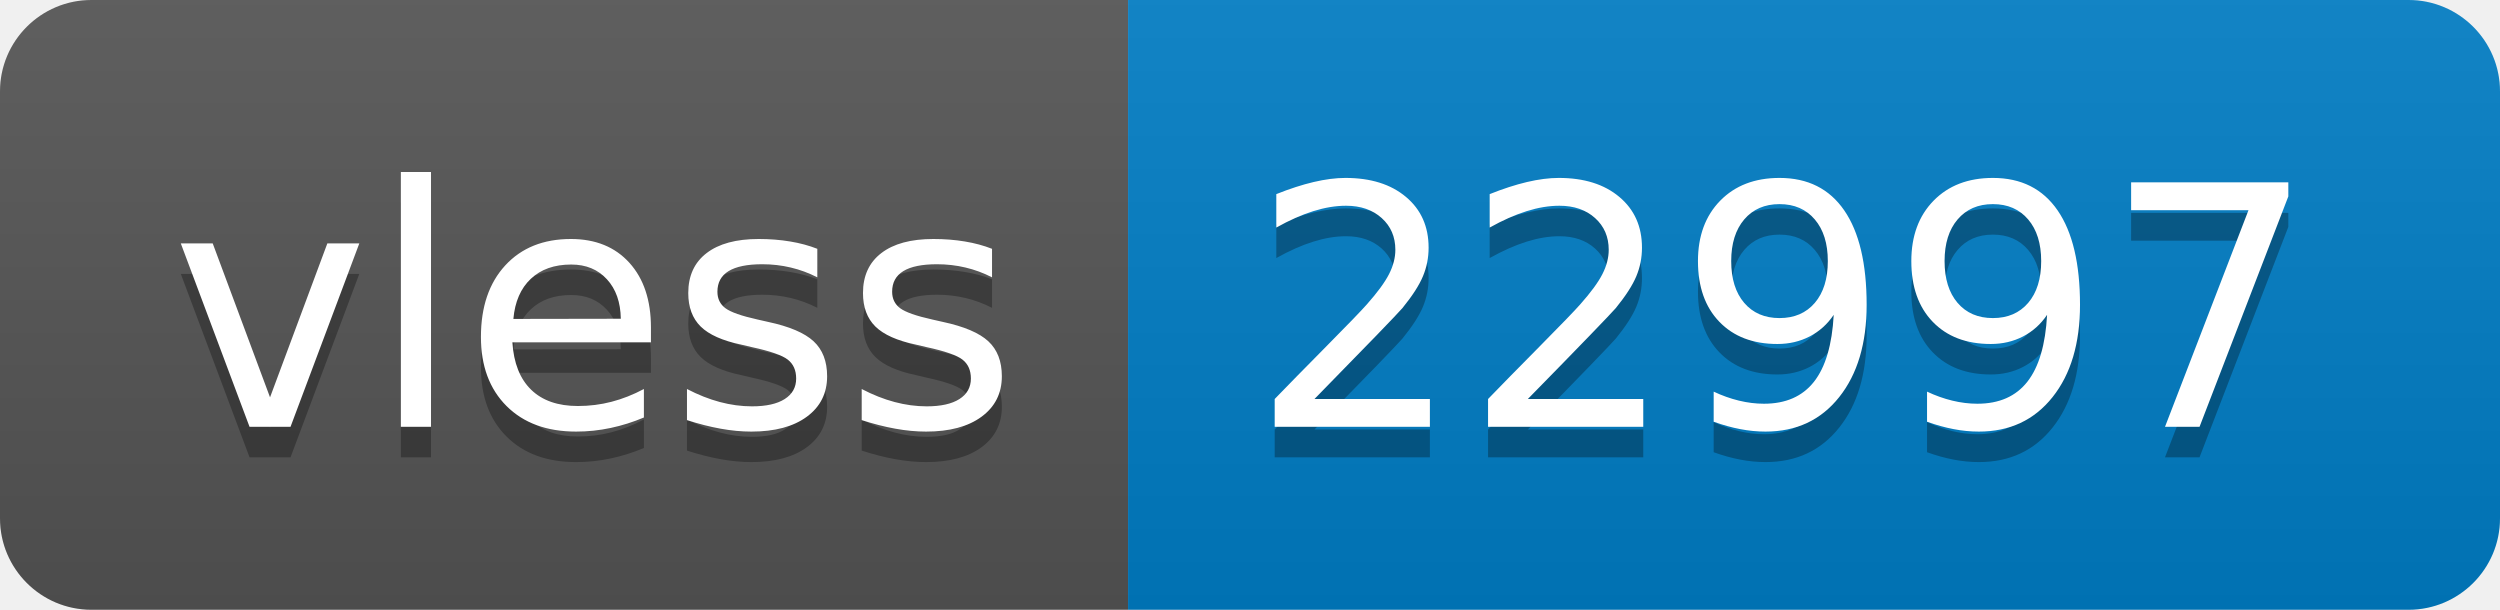
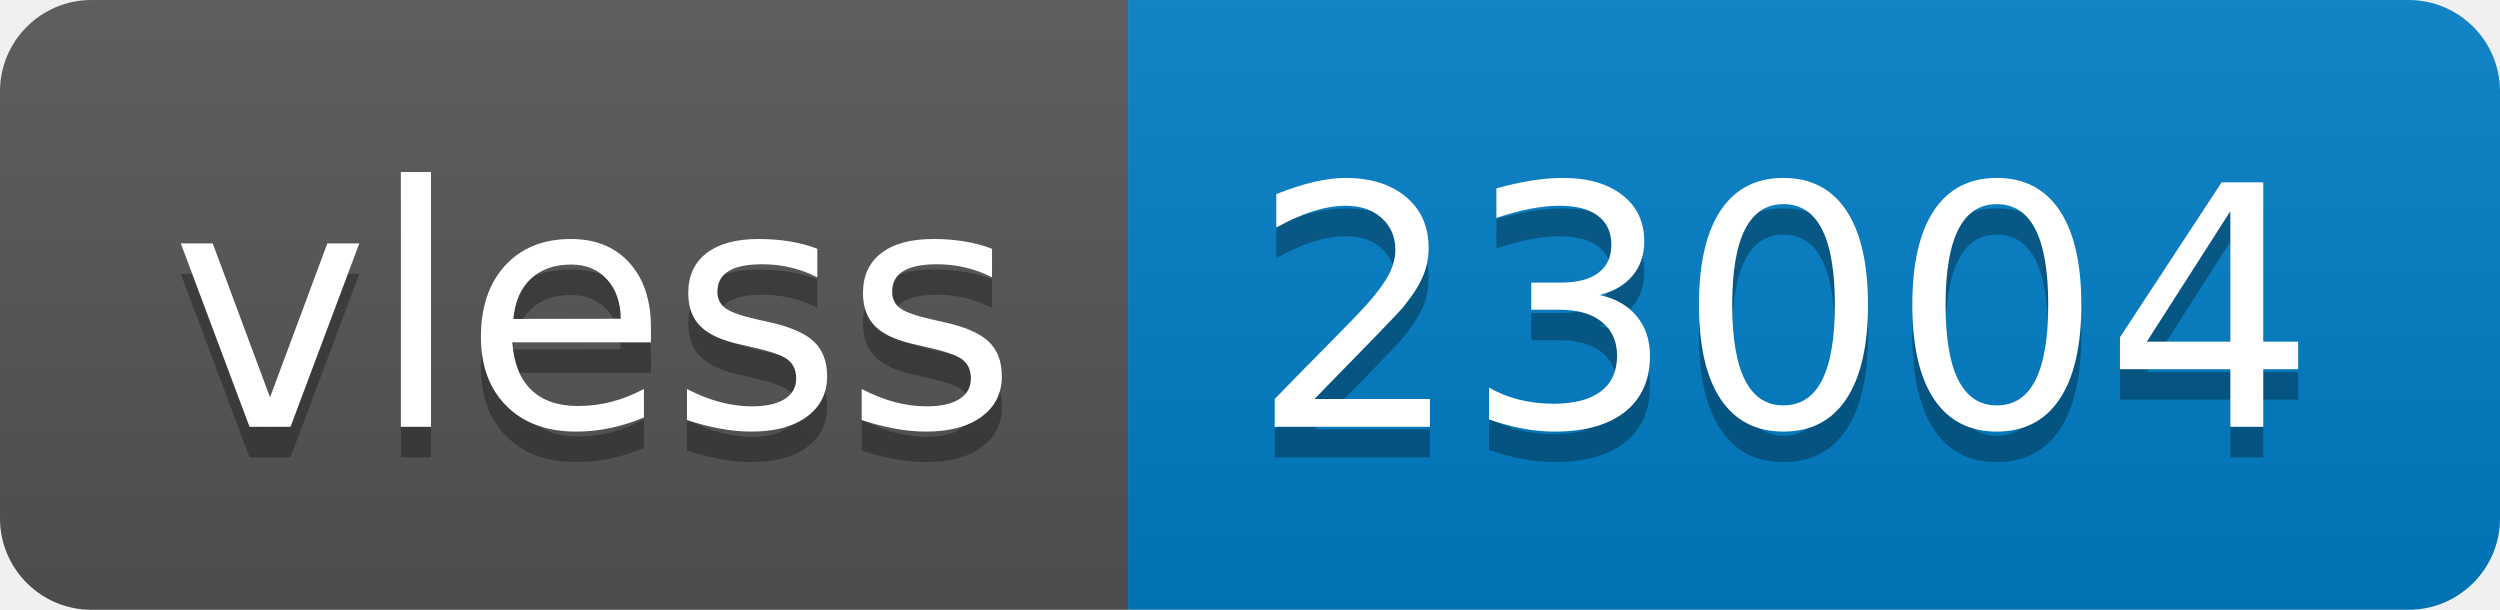
- <svg xmlns="http://www.w3.org/2000/svg" width="82" height="20" role="img" aria-label="vless: 22997">
+ <svg xmlns="http://www.w3.org/2000/svg" width="82" height="20" role="img" aria-label="vless: 23004">
  <linearGradient id="s" x2="0" y2="100%">
    <stop offset="0" stop-color="#bbb" stop-opacity=".1" />
    <stop offset="1" stop-opacity=".1" />
  </linearGradient>
  <clipPath id="r">
    <rect width="82" height="20" rx="3" fill="#fff" />
  </clipPath>
  <g clip-path="url(#r)">
    <rect width="37" height="20" fill="#555" />
    <rect x="37" width="45" height="20" fill="#007ec6" />
    <rect width="82" height="20" fill="url(#s)" />
  </g>
  <g fill="#fff" text-anchor="middle" font-family="Verdana,Geneva,DejaVu Sans,sans-serif" text-rendering="geometricPrecision" font-size="110">
    <text aria-hidden="true" x="195" y="150" fill="#010101" fill-opacity=".3" transform="scale(.1)" textLength="270">vless</text>
    <text x="195" y="140" transform="scale(.1)" fill="#fff" textLength="270">vless</text>
-     <text aria-hidden="true" x="585" y="150" fill="#010101" fill-opacity=".3" transform="scale(.1)" textLength="350">22997</text>
-     <text x="585" y="140" transform="scale(.1)" fill="#fff" textLength="350">22997</text>
+     <text aria-hidden="true" x="585" y="150" fill="#010101" fill-opacity=".3" transform="scale(.1)" textLength="350">23004</text>
+     <text x="585" y="140" transform="scale(.1)" fill="#fff" textLength="350">23004</text>
  </g>
</svg>
